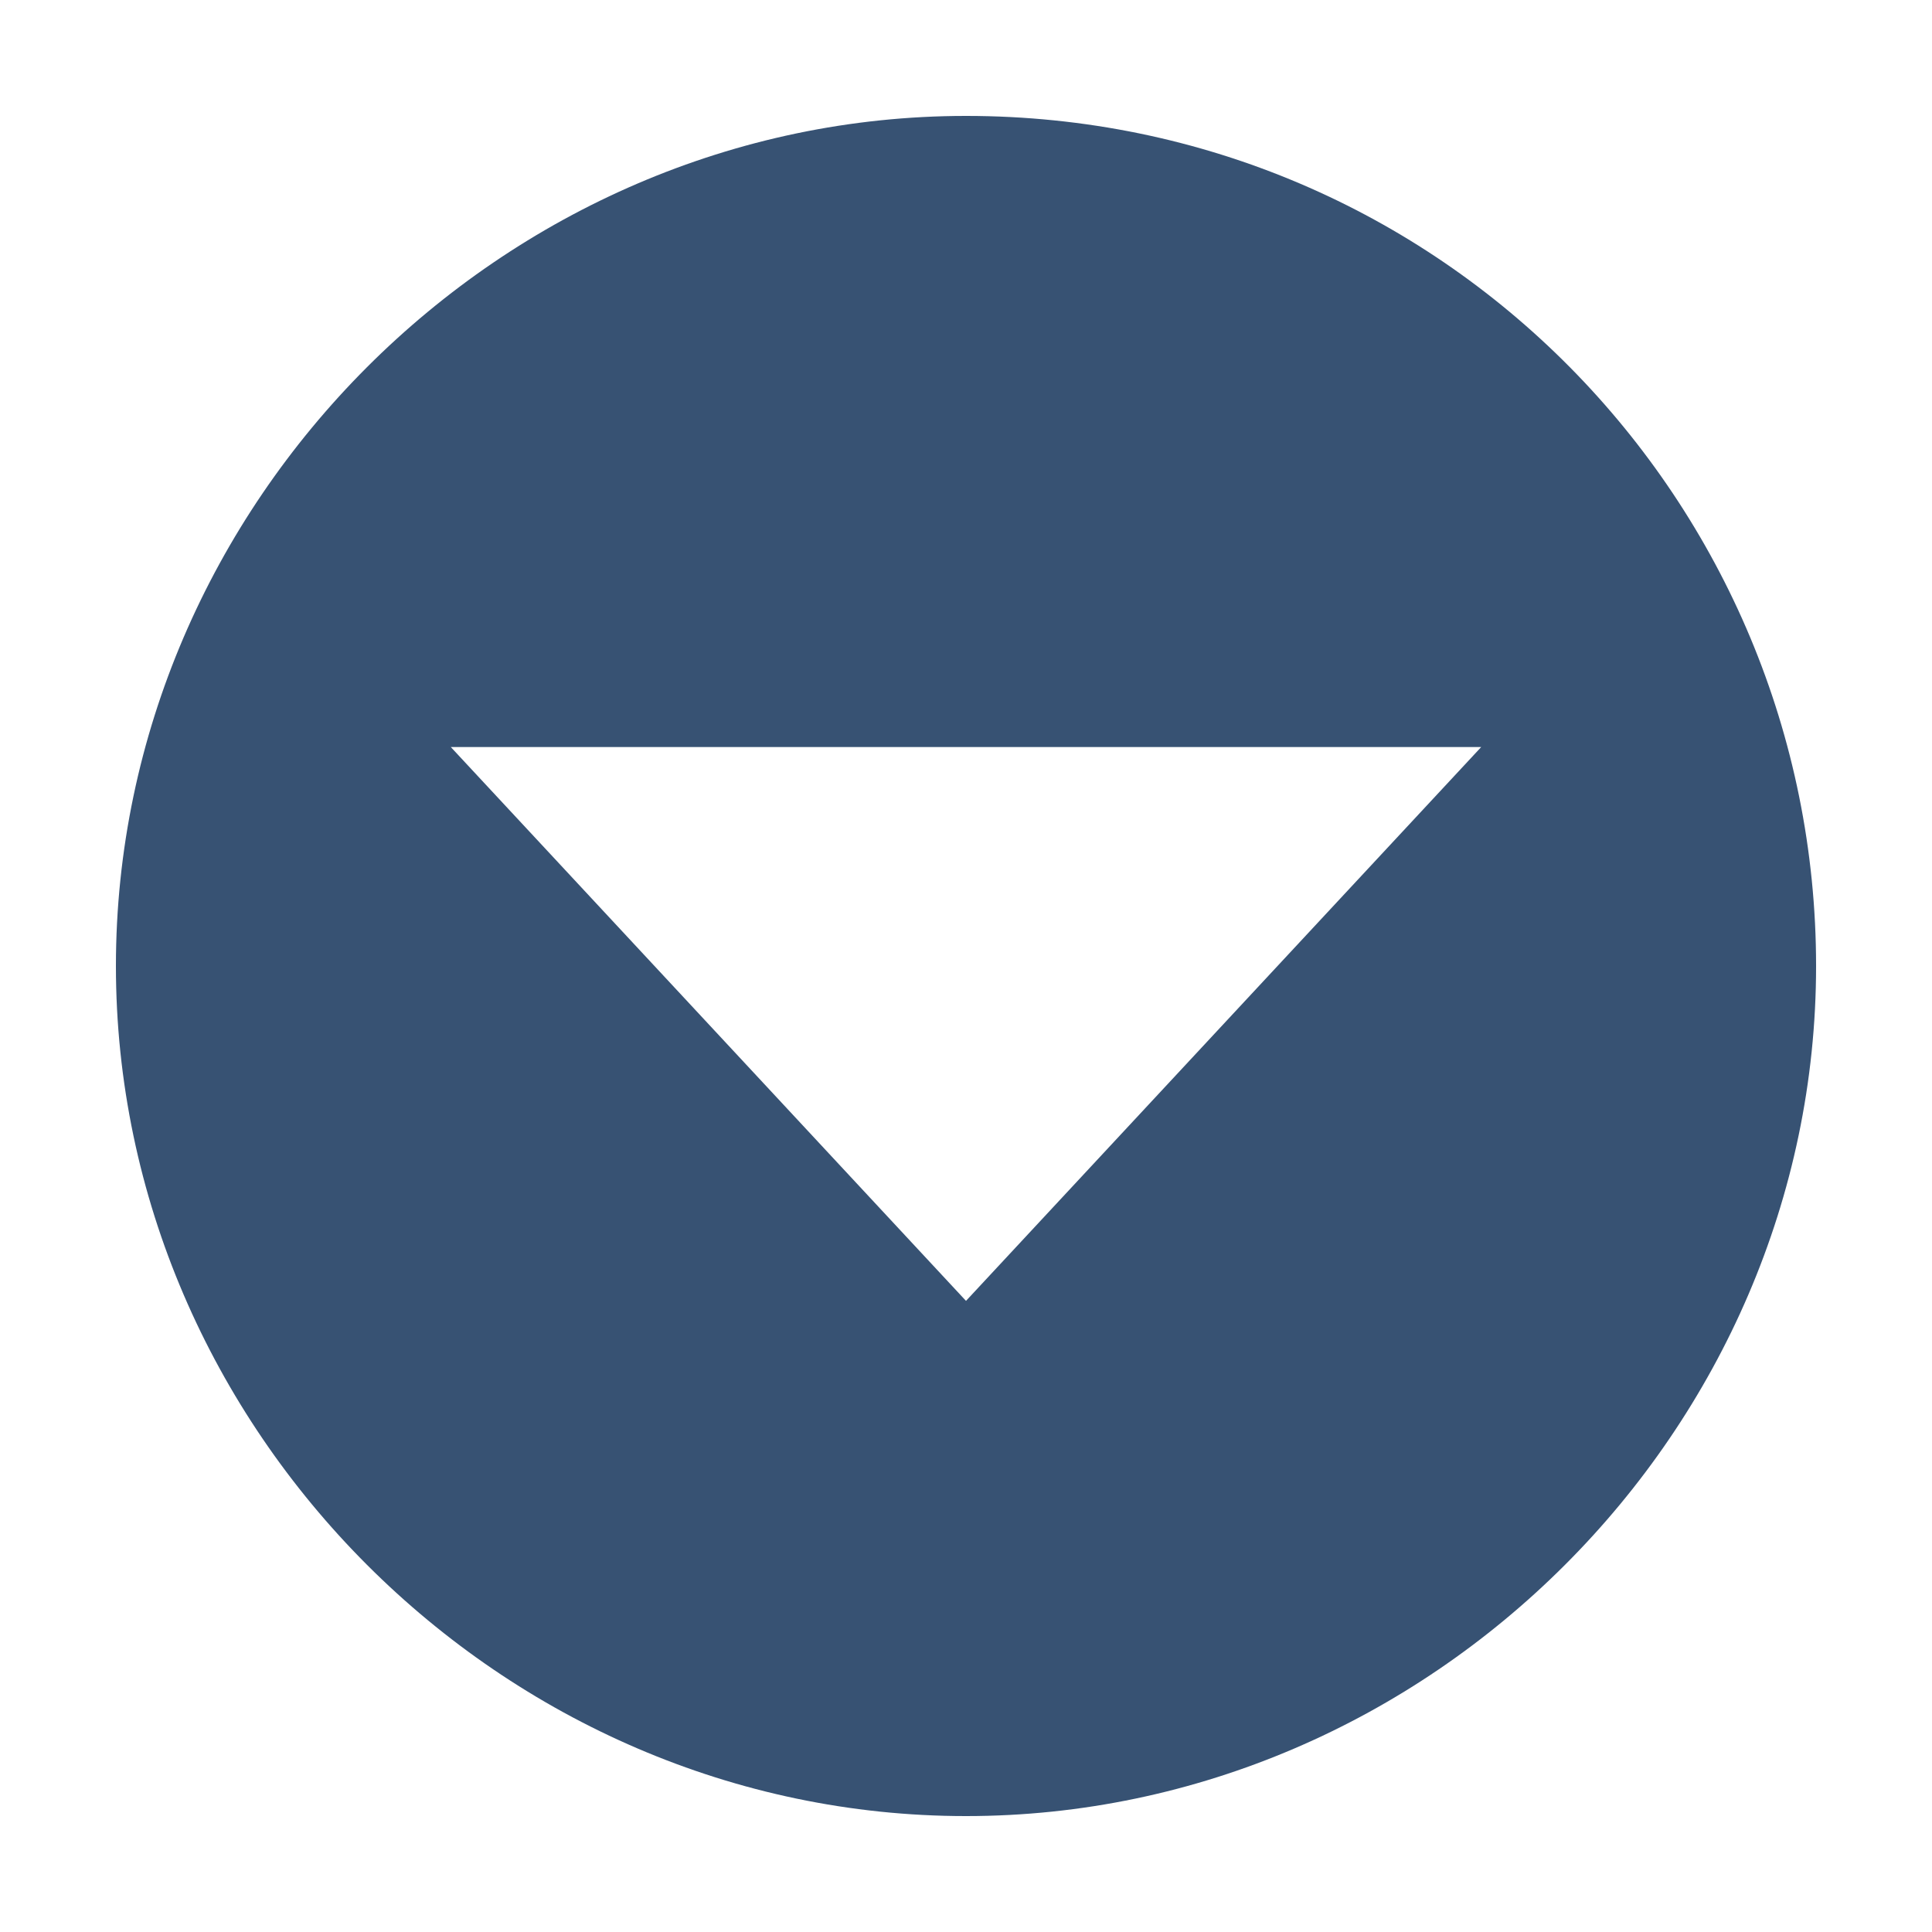
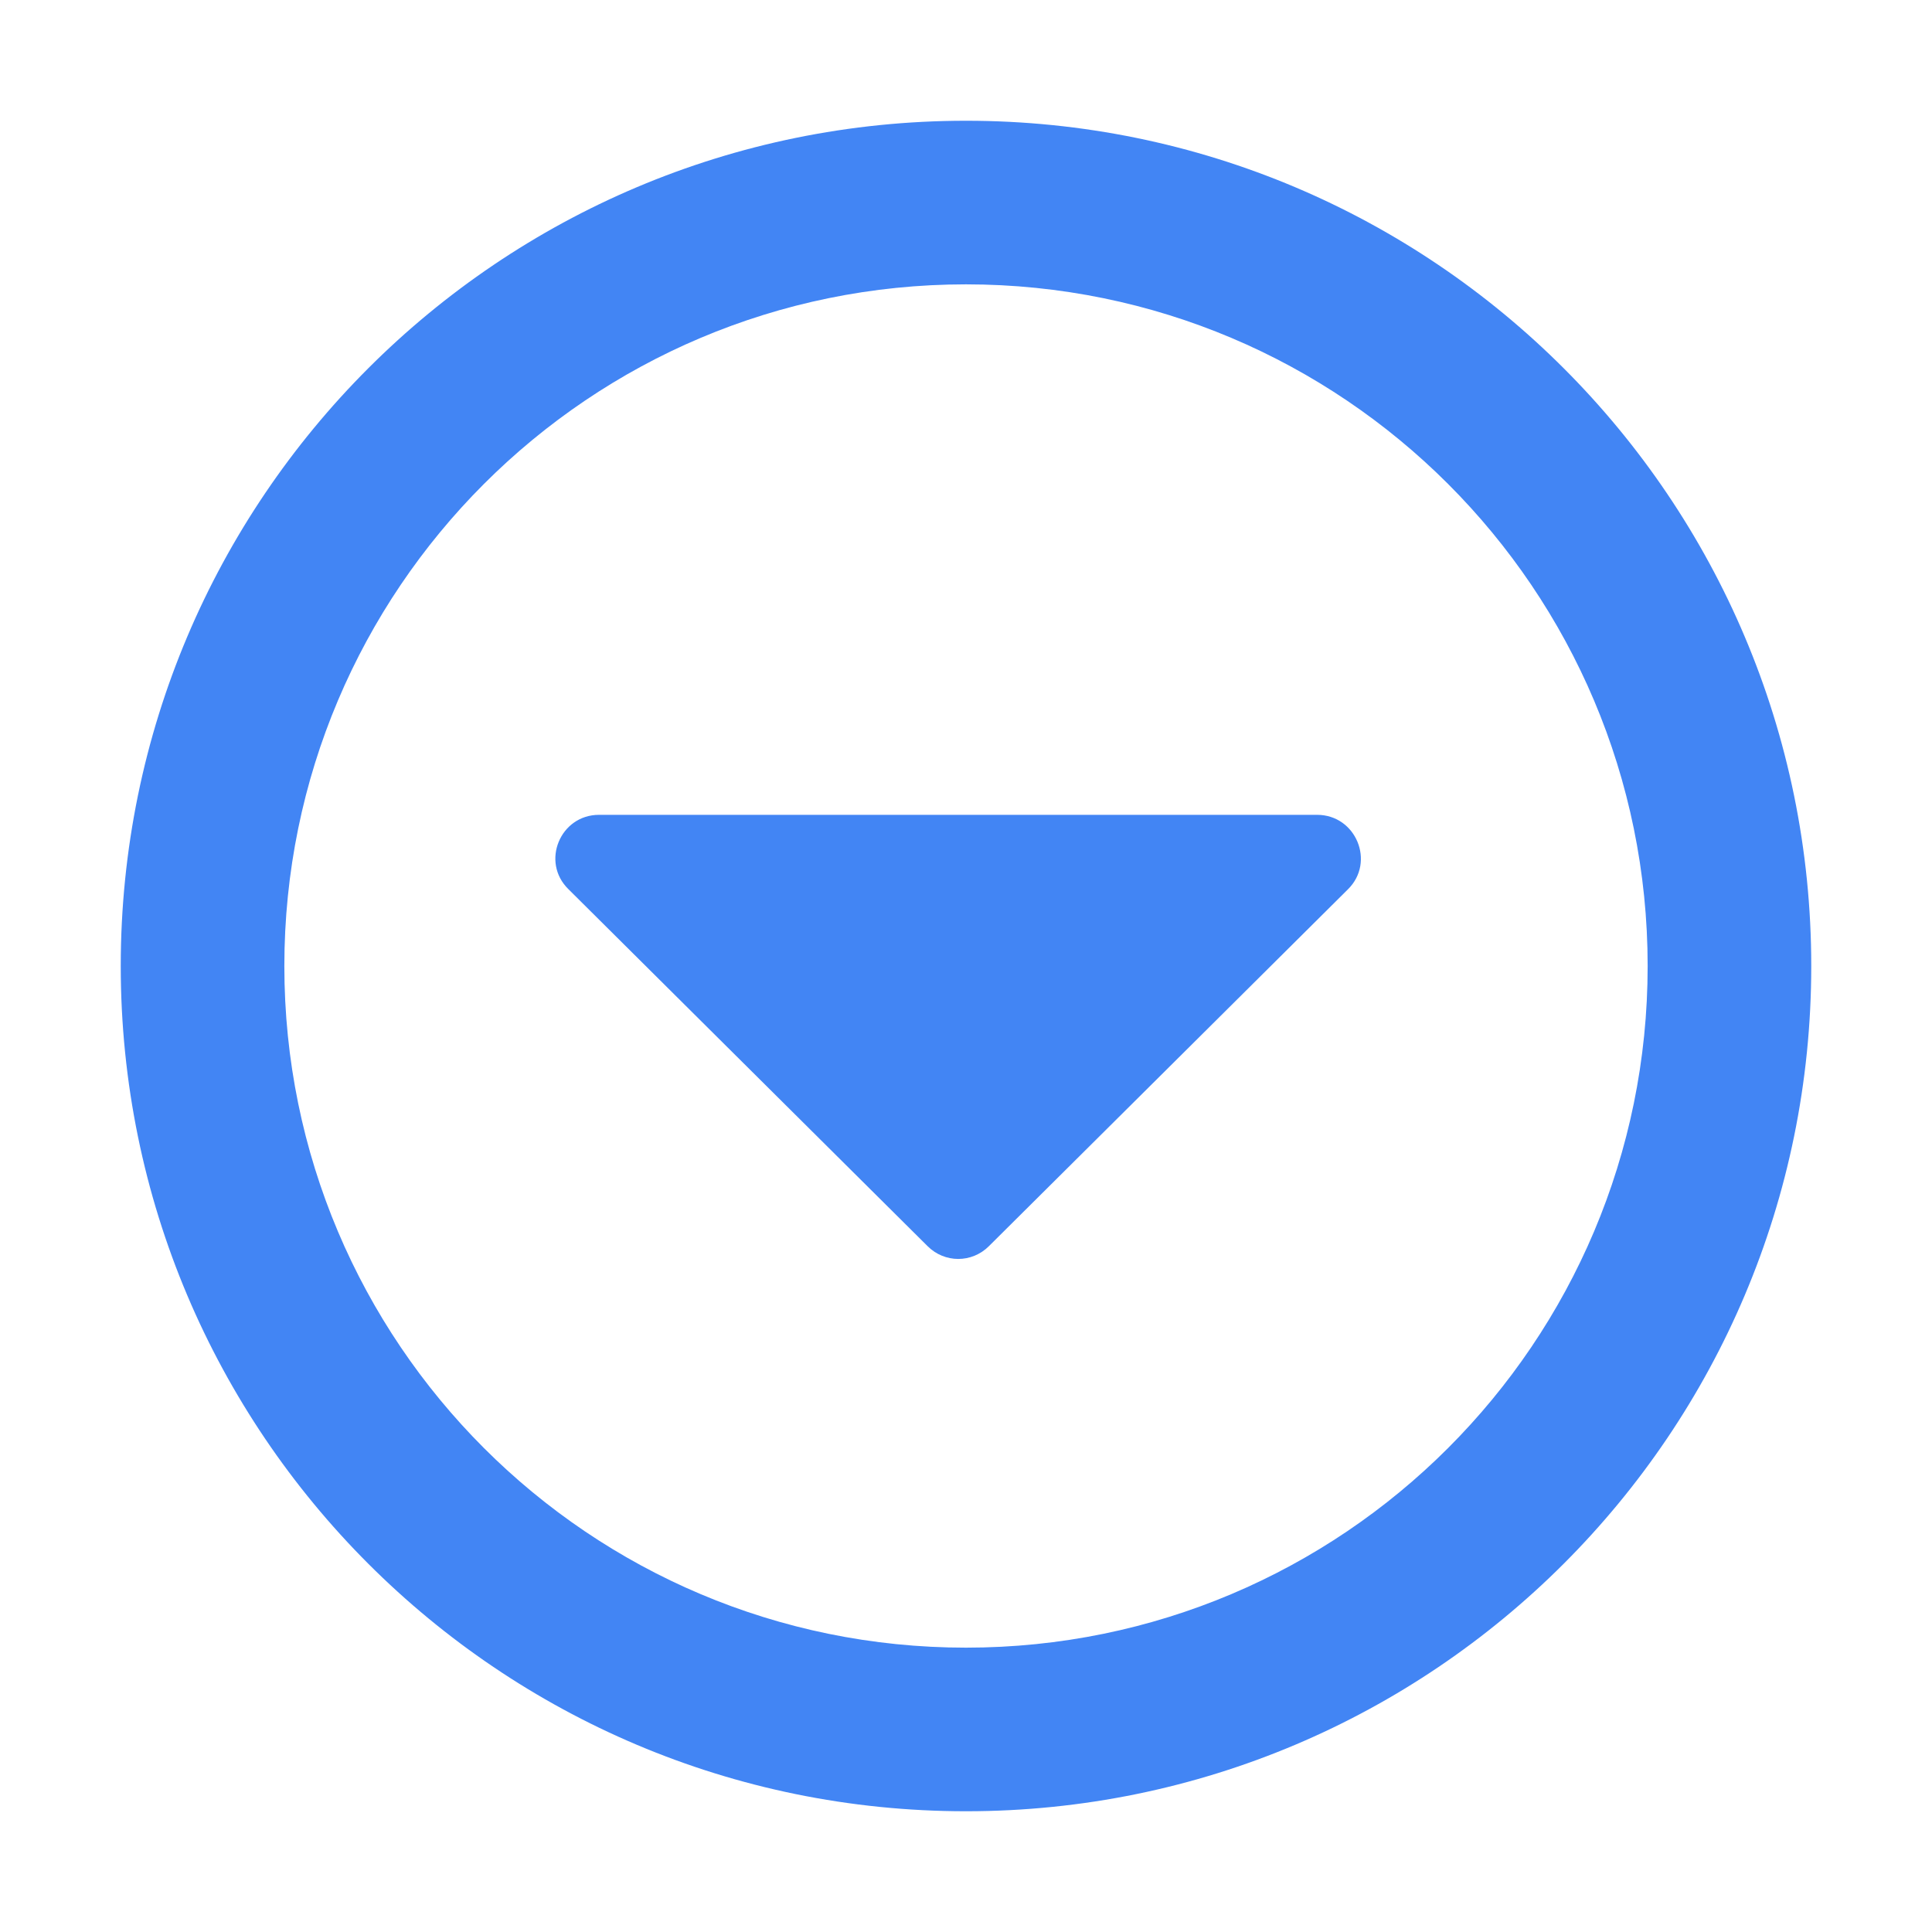
- <svg xmlns="http://www.w3.org/2000/svg" viewBox="0 0 15 15">
-   <path d="M7.5.9C3.9.9.9 3.9.9 7.5s3 6.6 6.6 6.6 6.6-3 6.6-6.6S11.2.9 7.5.9zm0 9.2l-4-4.3h8l-4 4.3z" fill="#375273" />
+ <svg xmlns="http://www.w3.org/2000/svg" height="32" viewBox="0 0 32 32" width="32">
+   <g fill="#4285f4" transform="matrix(.06013395 0 0 .06013395 .605709 .344789)">
+     <path d="m256 493.153c128.611 0 232.814-104.203 232.814-232.814s-104.203-232.814-232.814-232.814-232.814 104.203-232.814 232.814 104.203 232.814 232.814 232.814zm0-420.566c103.733 0 187.753 84.019 187.753 187.753s-84.019 187.753-187.753 187.753-187.753-84.019-187.753-187.753 84.019-187.753 187.753-187.753z" stroke-width=".939" />
+     <path d="m154.915 218.702h197.8c10.7 0 16.1 13 8.5 20.5l-98.9 98.3c-4.7 4.7-12.2 4.7-16.9 0l-98.9-98.3c-7.7-7.5-2.3-20.5 8.4-20.5z" />
+   </g>
</svg>
